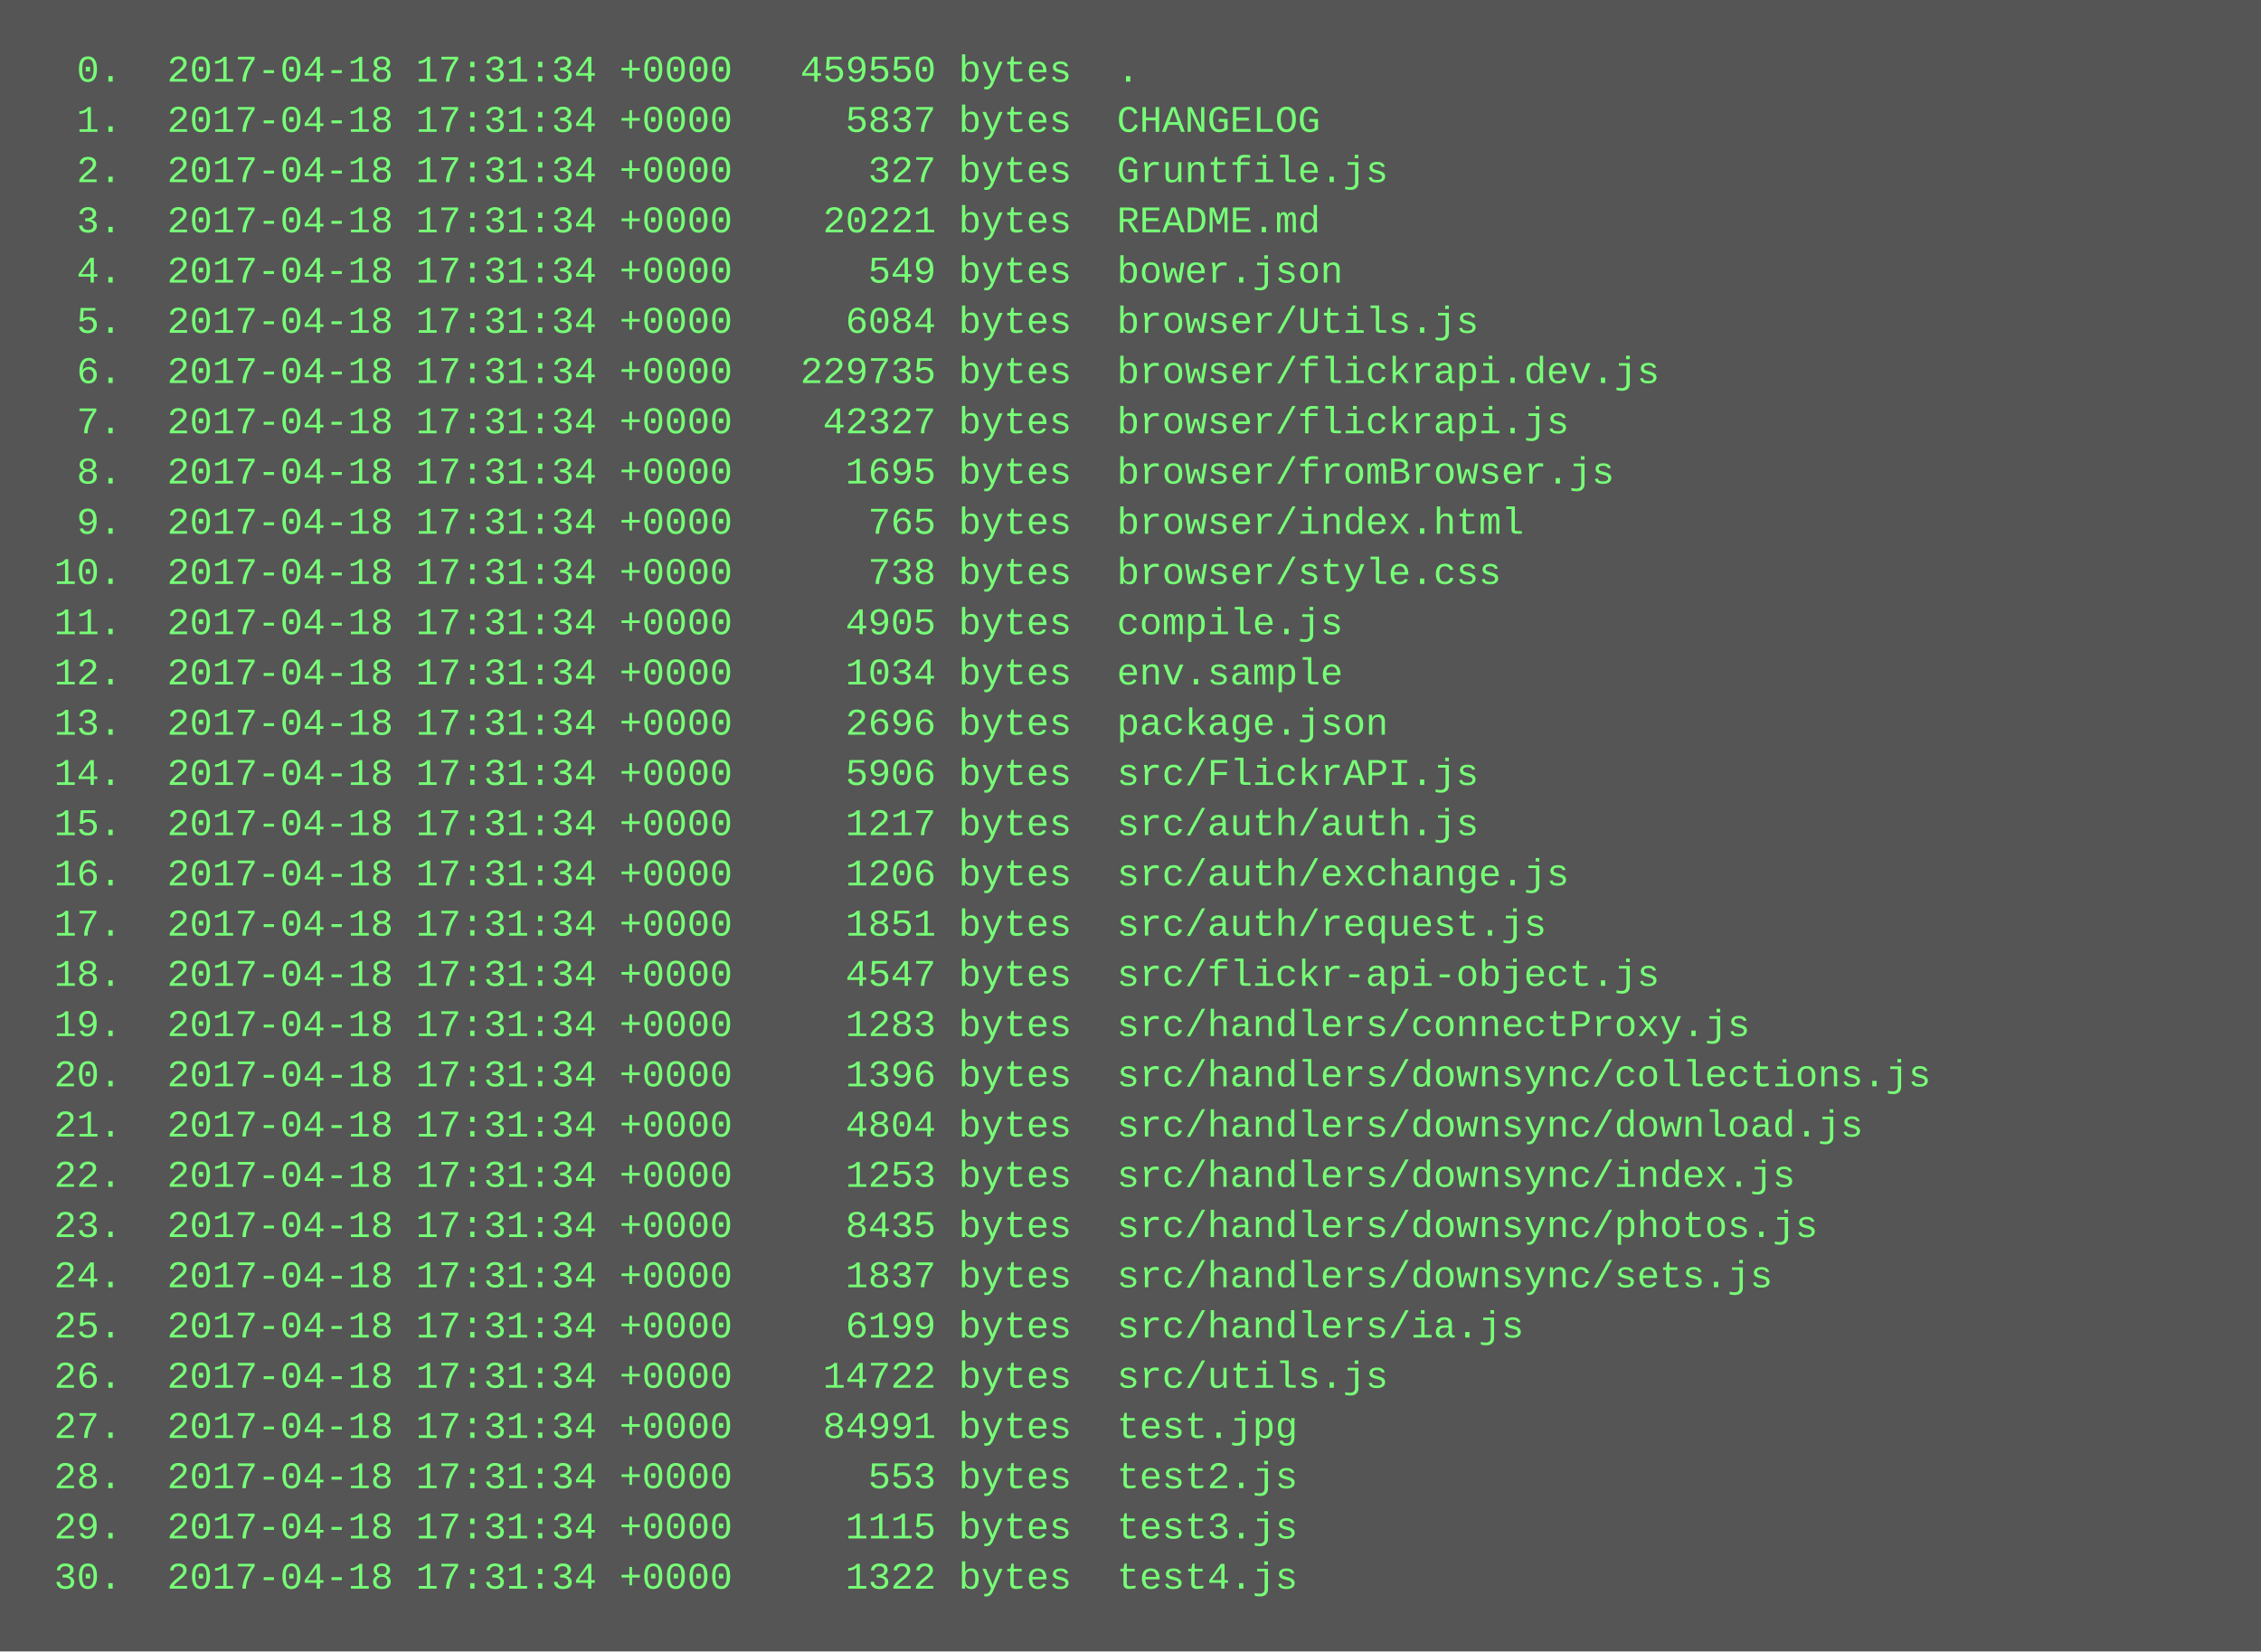
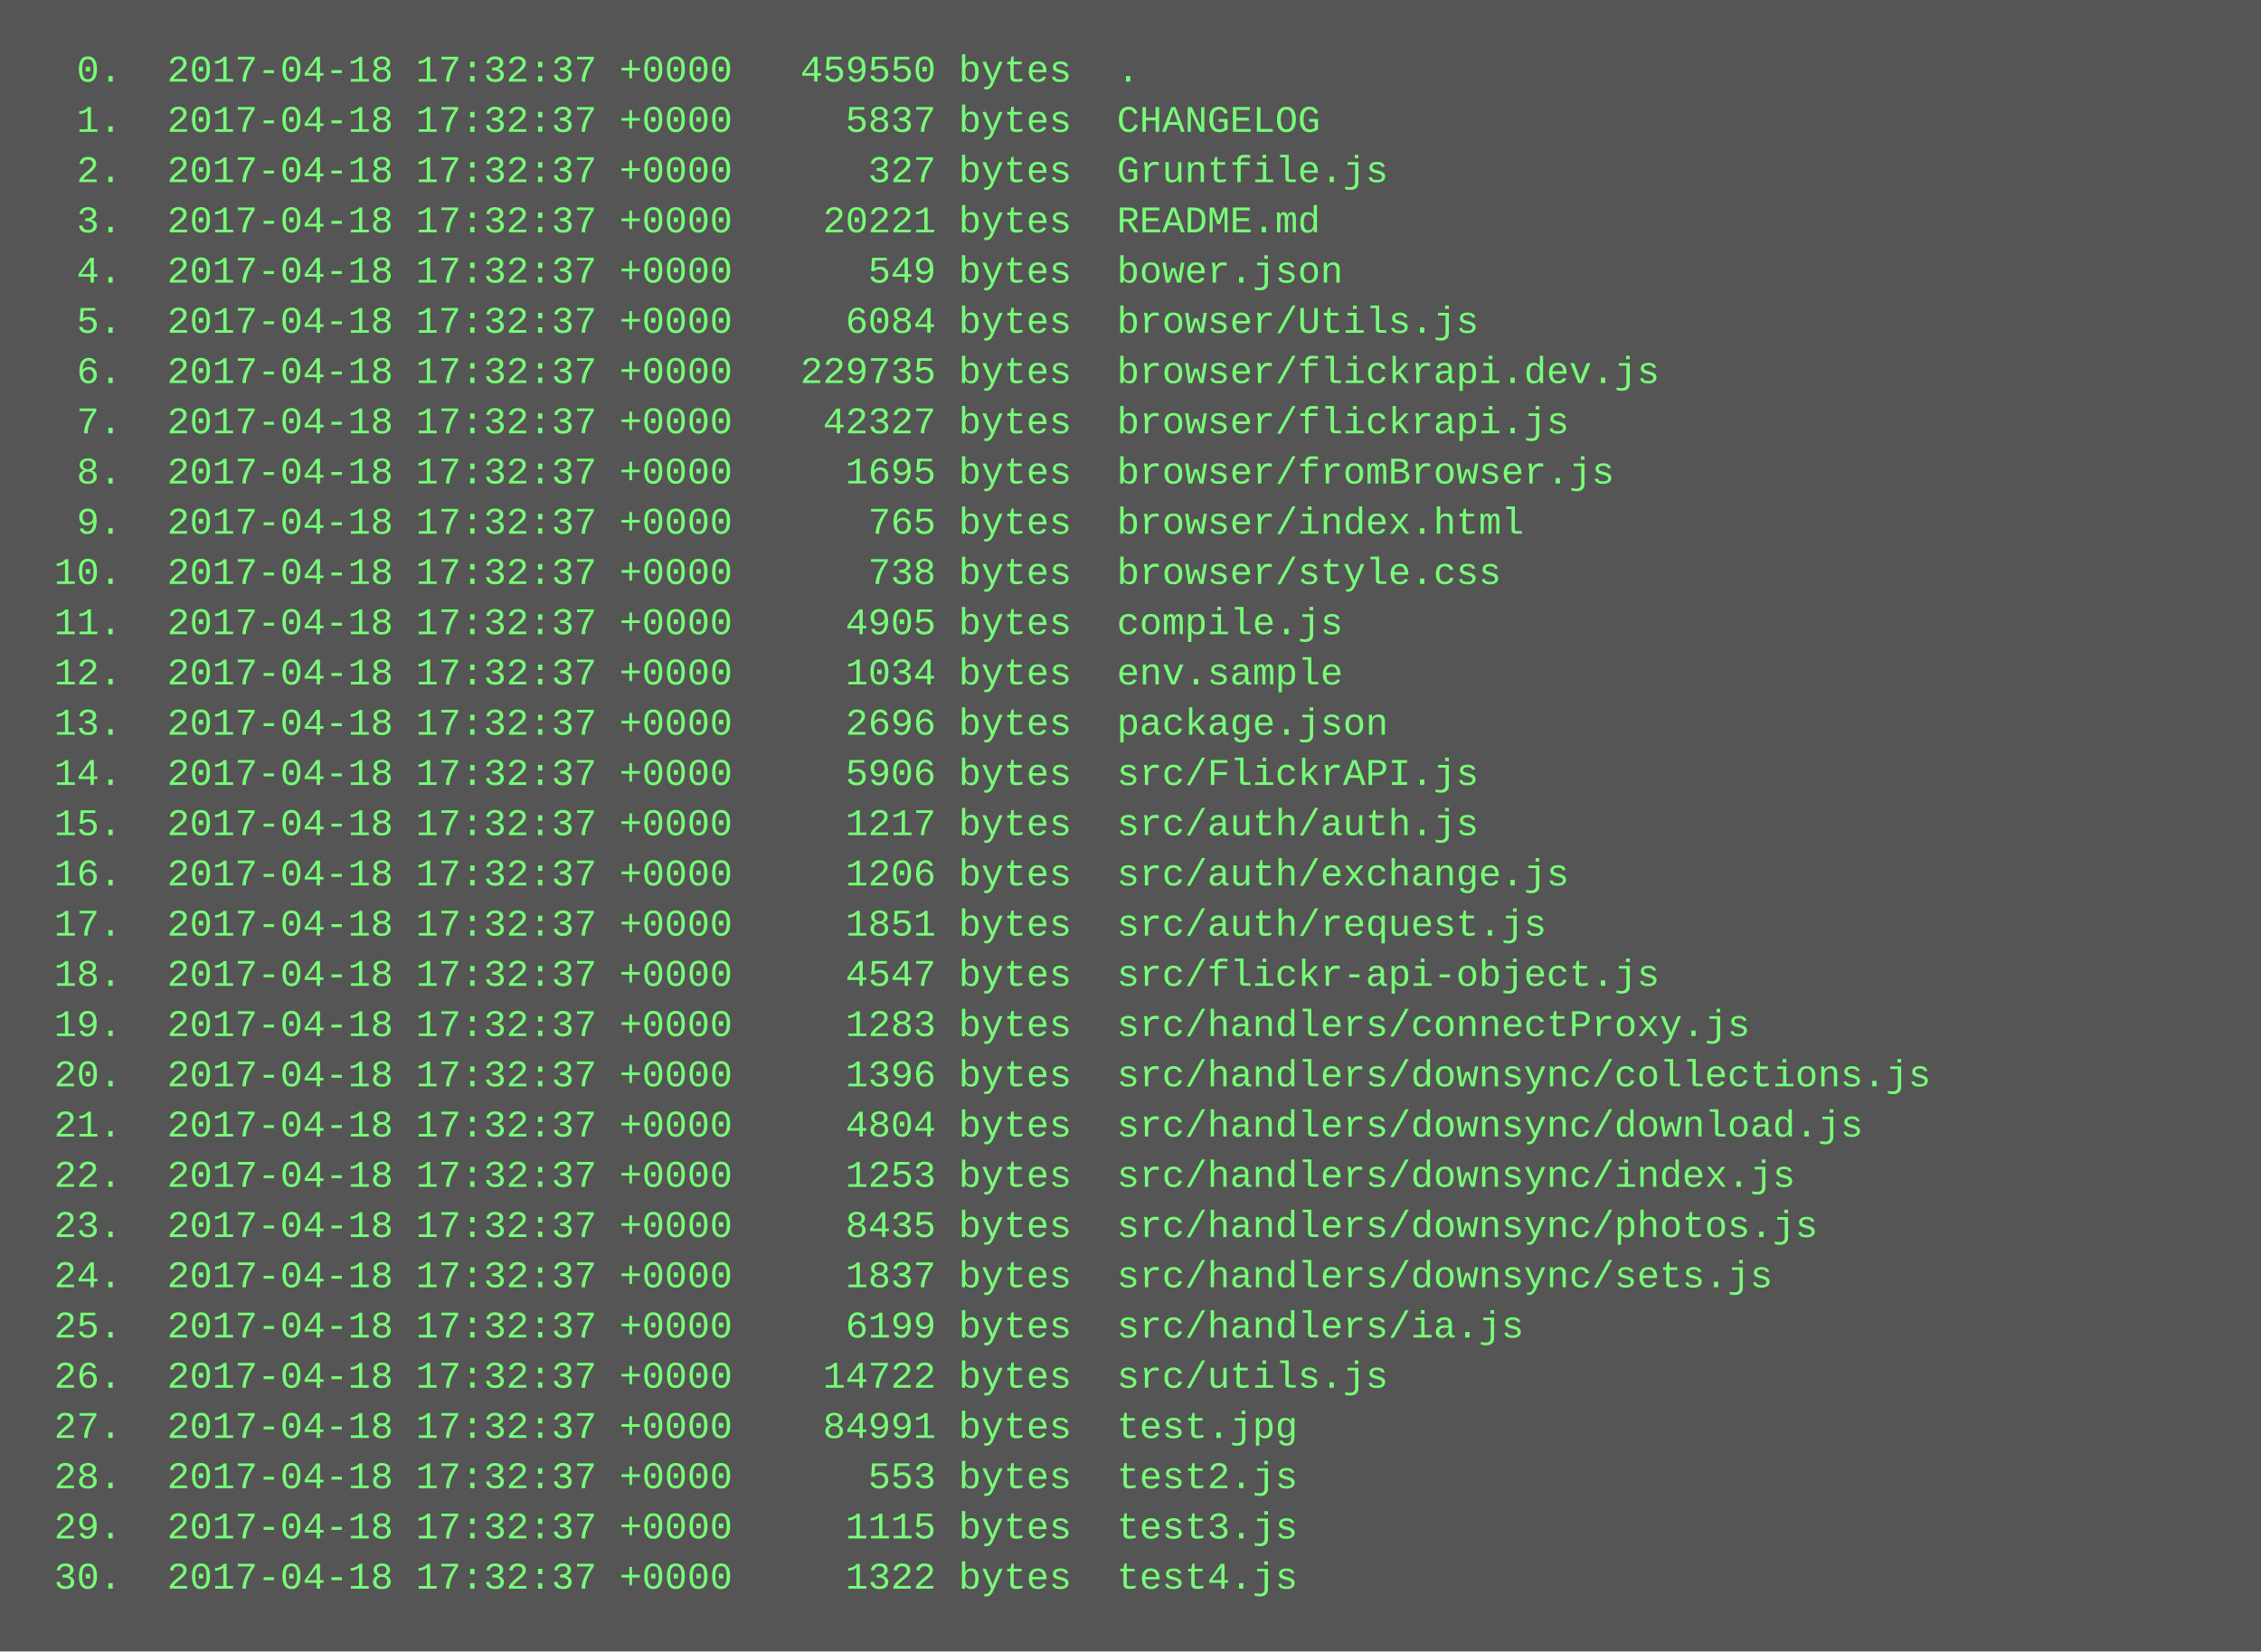
<svg xmlns="http://www.w3.org/2000/svg" height="526" width="720">
  <rect height="526" fill="#555" width="720" />
  <text fill="#7f7" font-family="Courier New" font-size="12" xml:space="preserve">
-     <tspan x="10" y="26">  0.  2017-04-18 17:31:34 +0000   459550 bytes  .</tspan>
-     <tspan x="10" y="42">  1.  2017-04-18 17:31:34 +0000     5837 bytes  CHANGELOG</tspan>
-     <tspan x="10" y="58">  2.  2017-04-18 17:31:34 +0000      327 bytes  Gruntfile.js</tspan>
-     <tspan x="10" y="74">  3.  2017-04-18 17:31:34 +0000    20221 bytes  README.md</tspan>
-     <tspan x="10" y="90">  4.  2017-04-18 17:31:34 +0000      549 bytes  bower.json</tspan>
-     <tspan x="10" y="106">  5.  2017-04-18 17:31:34 +0000     6084 bytes  browser/Utils.js</tspan>
-     <tspan x="10" y="122">  6.  2017-04-18 17:31:34 +0000   229735 bytes  browser/flickrapi.dev.js</tspan>
-     <tspan x="10" y="138">  7.  2017-04-18 17:31:34 +0000    42327 bytes  browser/flickrapi.js</tspan>
-     <tspan x="10" y="154">  8.  2017-04-18 17:31:34 +0000     1695 bytes  browser/fromBrowser.js</tspan>
-     <tspan x="10" y="170">  9.  2017-04-18 17:31:34 +0000      765 bytes  browser/index.html</tspan>
-     <tspan x="10" y="186"> 10.  2017-04-18 17:31:34 +0000      738 bytes  browser/style.css</tspan>
-     <tspan x="10" y="202"> 11.  2017-04-18 17:31:34 +0000     4905 bytes  compile.js</tspan>
-     <tspan x="10" y="218"> 12.  2017-04-18 17:31:34 +0000     1034 bytes  env.sample</tspan>
-     <tspan x="10" y="234"> 13.  2017-04-18 17:31:34 +0000     2696 bytes  package.json</tspan>
-     <tspan x="10" y="250"> 14.  2017-04-18 17:31:34 +0000     5906 bytes  src/FlickrAPI.js</tspan>
-     <tspan x="10" y="266"> 15.  2017-04-18 17:31:34 +0000     1217 bytes  src/auth/auth.js</tspan>
-     <tspan x="10" y="282"> 16.  2017-04-18 17:31:34 +0000     1206 bytes  src/auth/exchange.js</tspan>
-     <tspan x="10" y="298"> 17.  2017-04-18 17:31:34 +0000     1851 bytes  src/auth/request.js</tspan>
-     <tspan x="10" y="314"> 18.  2017-04-18 17:31:34 +0000     4547 bytes  src/flickr-api-object.js</tspan>
-     <tspan x="10" y="330"> 19.  2017-04-18 17:31:34 +0000     1283 bytes  src/handlers/connectProxy.js</tspan>
-     <tspan x="10" y="346"> 20.  2017-04-18 17:31:34 +0000     1396 bytes  src/handlers/downsync/collections.js</tspan>
-     <tspan x="10" y="362"> 21.  2017-04-18 17:31:34 +0000     4804 bytes  src/handlers/downsync/download.js</tspan>
-     <tspan x="10" y="378"> 22.  2017-04-18 17:31:34 +0000     1253 bytes  src/handlers/downsync/index.js</tspan>
-     <tspan x="10" y="394"> 23.  2017-04-18 17:31:34 +0000     8435 bytes  src/handlers/downsync/photos.js</tspan>
-     <tspan x="10" y="410"> 24.  2017-04-18 17:31:34 +0000     1837 bytes  src/handlers/downsync/sets.js</tspan>
-     <tspan x="10" y="426"> 25.  2017-04-18 17:31:34 +0000     6199 bytes  src/handlers/ia.js</tspan>
-     <tspan x="10" y="442"> 26.  2017-04-18 17:31:34 +0000    14722 bytes  src/utils.js</tspan>
-     <tspan x="10" y="458"> 27.  2017-04-18 17:31:34 +0000    84991 bytes  test.jpg</tspan>
-     <tspan x="10" y="474"> 28.  2017-04-18 17:31:34 +0000      553 bytes  test2.js</tspan>
-     <tspan x="10" y="490"> 29.  2017-04-18 17:31:34 +0000     1115 bytes  test3.js</tspan>
-     <tspan x="10" y="506"> 30.  2017-04-18 17:31:34 +0000     1322 bytes  test4.js</tspan>
+     <tspan x="10" y="26">  0.  2017-04-18 17:32:37 +0000   459550 bytes  .</tspan>
+     <tspan x="10" y="42">  1.  2017-04-18 17:32:37 +0000     5837 bytes  CHANGELOG</tspan>
+     <tspan x="10" y="58">  2.  2017-04-18 17:32:37 +0000      327 bytes  Gruntfile.js</tspan>
+     <tspan x="10" y="74">  3.  2017-04-18 17:32:37 +0000    20221 bytes  README.md</tspan>
+     <tspan x="10" y="90">  4.  2017-04-18 17:32:37 +0000      549 bytes  bower.json</tspan>
+     <tspan x="10" y="106">  5.  2017-04-18 17:32:37 +0000     6084 bytes  browser/Utils.js</tspan>
+     <tspan x="10" y="122">  6.  2017-04-18 17:32:37 +0000   229735 bytes  browser/flickrapi.dev.js</tspan>
+     <tspan x="10" y="138">  7.  2017-04-18 17:32:37 +0000    42327 bytes  browser/flickrapi.js</tspan>
+     <tspan x="10" y="154">  8.  2017-04-18 17:32:37 +0000     1695 bytes  browser/fromBrowser.js</tspan>
+     <tspan x="10" y="170">  9.  2017-04-18 17:32:37 +0000      765 bytes  browser/index.html</tspan>
+     <tspan x="10" y="186"> 10.  2017-04-18 17:32:37 +0000      738 bytes  browser/style.css</tspan>
+     <tspan x="10" y="202"> 11.  2017-04-18 17:32:37 +0000     4905 bytes  compile.js</tspan>
+     <tspan x="10" y="218"> 12.  2017-04-18 17:32:37 +0000     1034 bytes  env.sample</tspan>
+     <tspan x="10" y="234"> 13.  2017-04-18 17:32:37 +0000     2696 bytes  package.json</tspan>
+     <tspan x="10" y="250"> 14.  2017-04-18 17:32:37 +0000     5906 bytes  src/FlickrAPI.js</tspan>
+     <tspan x="10" y="266"> 15.  2017-04-18 17:32:37 +0000     1217 bytes  src/auth/auth.js</tspan>
+     <tspan x="10" y="282"> 16.  2017-04-18 17:32:37 +0000     1206 bytes  src/auth/exchange.js</tspan>
+     <tspan x="10" y="298"> 17.  2017-04-18 17:32:37 +0000     1851 bytes  src/auth/request.js</tspan>
+     <tspan x="10" y="314"> 18.  2017-04-18 17:32:37 +0000     4547 bytes  src/flickr-api-object.js</tspan>
+     <tspan x="10" y="330"> 19.  2017-04-18 17:32:37 +0000     1283 bytes  src/handlers/connectProxy.js</tspan>
+     <tspan x="10" y="346"> 20.  2017-04-18 17:32:37 +0000     1396 bytes  src/handlers/downsync/collections.js</tspan>
+     <tspan x="10" y="362"> 21.  2017-04-18 17:32:37 +0000     4804 bytes  src/handlers/downsync/download.js</tspan>
+     <tspan x="10" y="378"> 22.  2017-04-18 17:32:37 +0000     1253 bytes  src/handlers/downsync/index.js</tspan>
+     <tspan x="10" y="394"> 23.  2017-04-18 17:32:37 +0000     8435 bytes  src/handlers/downsync/photos.js</tspan>
+     <tspan x="10" y="410"> 24.  2017-04-18 17:32:37 +0000     1837 bytes  src/handlers/downsync/sets.js</tspan>
+     <tspan x="10" y="426"> 25.  2017-04-18 17:32:37 +0000     6199 bytes  src/handlers/ia.js</tspan>
+     <tspan x="10" y="442"> 26.  2017-04-18 17:32:37 +0000    14722 bytes  src/utils.js</tspan>
+     <tspan x="10" y="458"> 27.  2017-04-18 17:32:37 +0000    84991 bytes  test.jpg</tspan>
+     <tspan x="10" y="474"> 28.  2017-04-18 17:32:37 +0000      553 bytes  test2.js</tspan>
+     <tspan x="10" y="490"> 29.  2017-04-18 17:32:37 +0000     1115 bytes  test3.js</tspan>
+     <tspan x="10" y="506"> 30.  2017-04-18 17:32:37 +0000     1322 bytes  test4.js</tspan>
  </text>
</svg>
